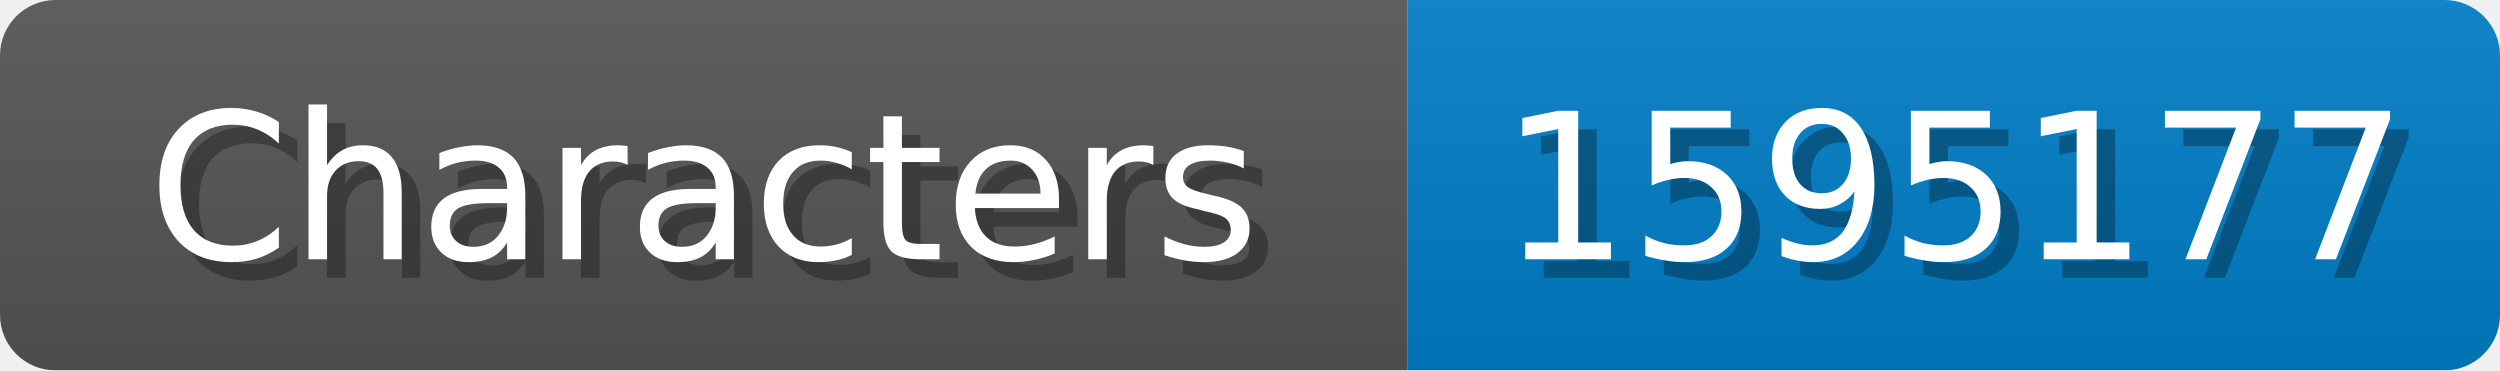
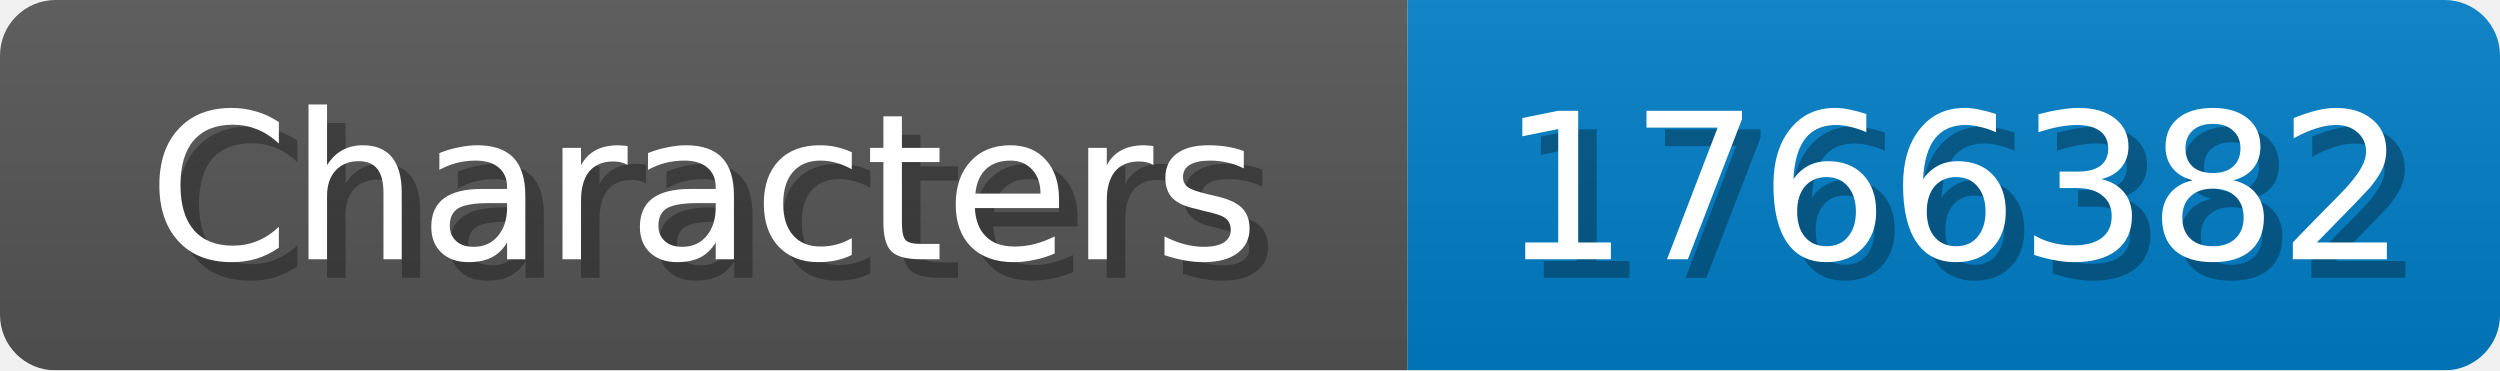
<svg xmlns="http://www.w3.org/2000/svg" width="135" height="20">
  <linearGradient id="b" x2="0" y2="100%">
    <stop offset="0" stop-color="#bbb" stop-opacity=".1" />
    <stop offset="1" stop-opacity=".1" />
  </linearGradient>
  <mask id="anybadge_1">
    <rect width="135" height="20" rx="3" fill="#fff" />
  </mask>
  <g mask="url(#anybadge_1)">
    <path fill="#555" d="M0 0h76v20H0z" />
    <path fill="#007ec6" d="M76 0h59v20H76z" />
    <path fill="url(#b)" d="M0 0h135v20H0z" />
  </g>
  <g fill="#fff" text-anchor="middle" font-family="DejaVu Sans,Verdana,Geneva,sans-serif" font-size="11">
    <text x="39.0" y="15" fill="#010101" fill-opacity=".3">Characters</text>
    <text x="38.0" y="14">Characters</text>
  </g>
  <g fill="#fff" text-anchor="middle" font-family="DejaVu Sans,Verdana,Geneva,sans-serif" font-size="11">
-     <text x="106.5" y="15" fill="#010101" fill-opacity=".3">1595177</text>
-     <text x="105.5" y="14">1595177</text>
+     <text x="106.5" y="15" fill="#010101" fill-opacity=".3">1766382</text>
+     <text x="105.5" y="14">1766382</text>
  </g>
</svg>
